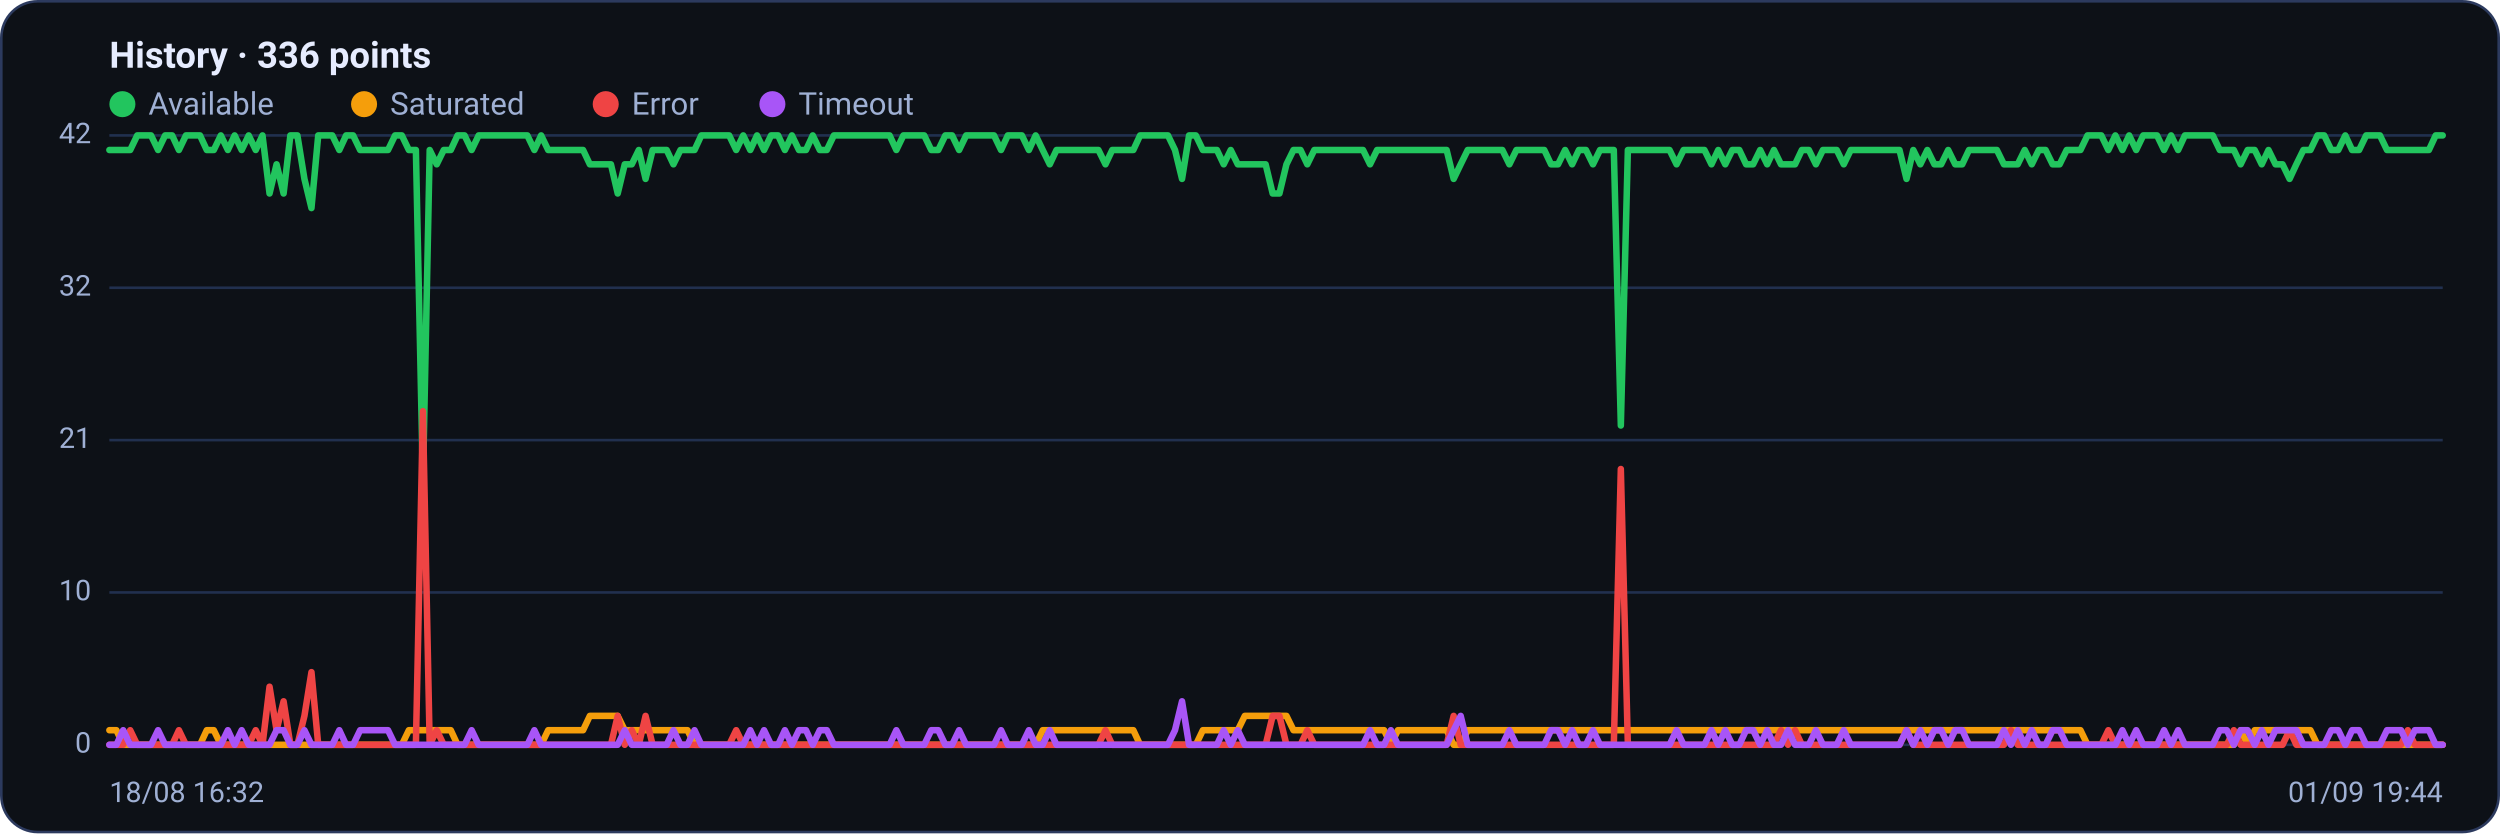
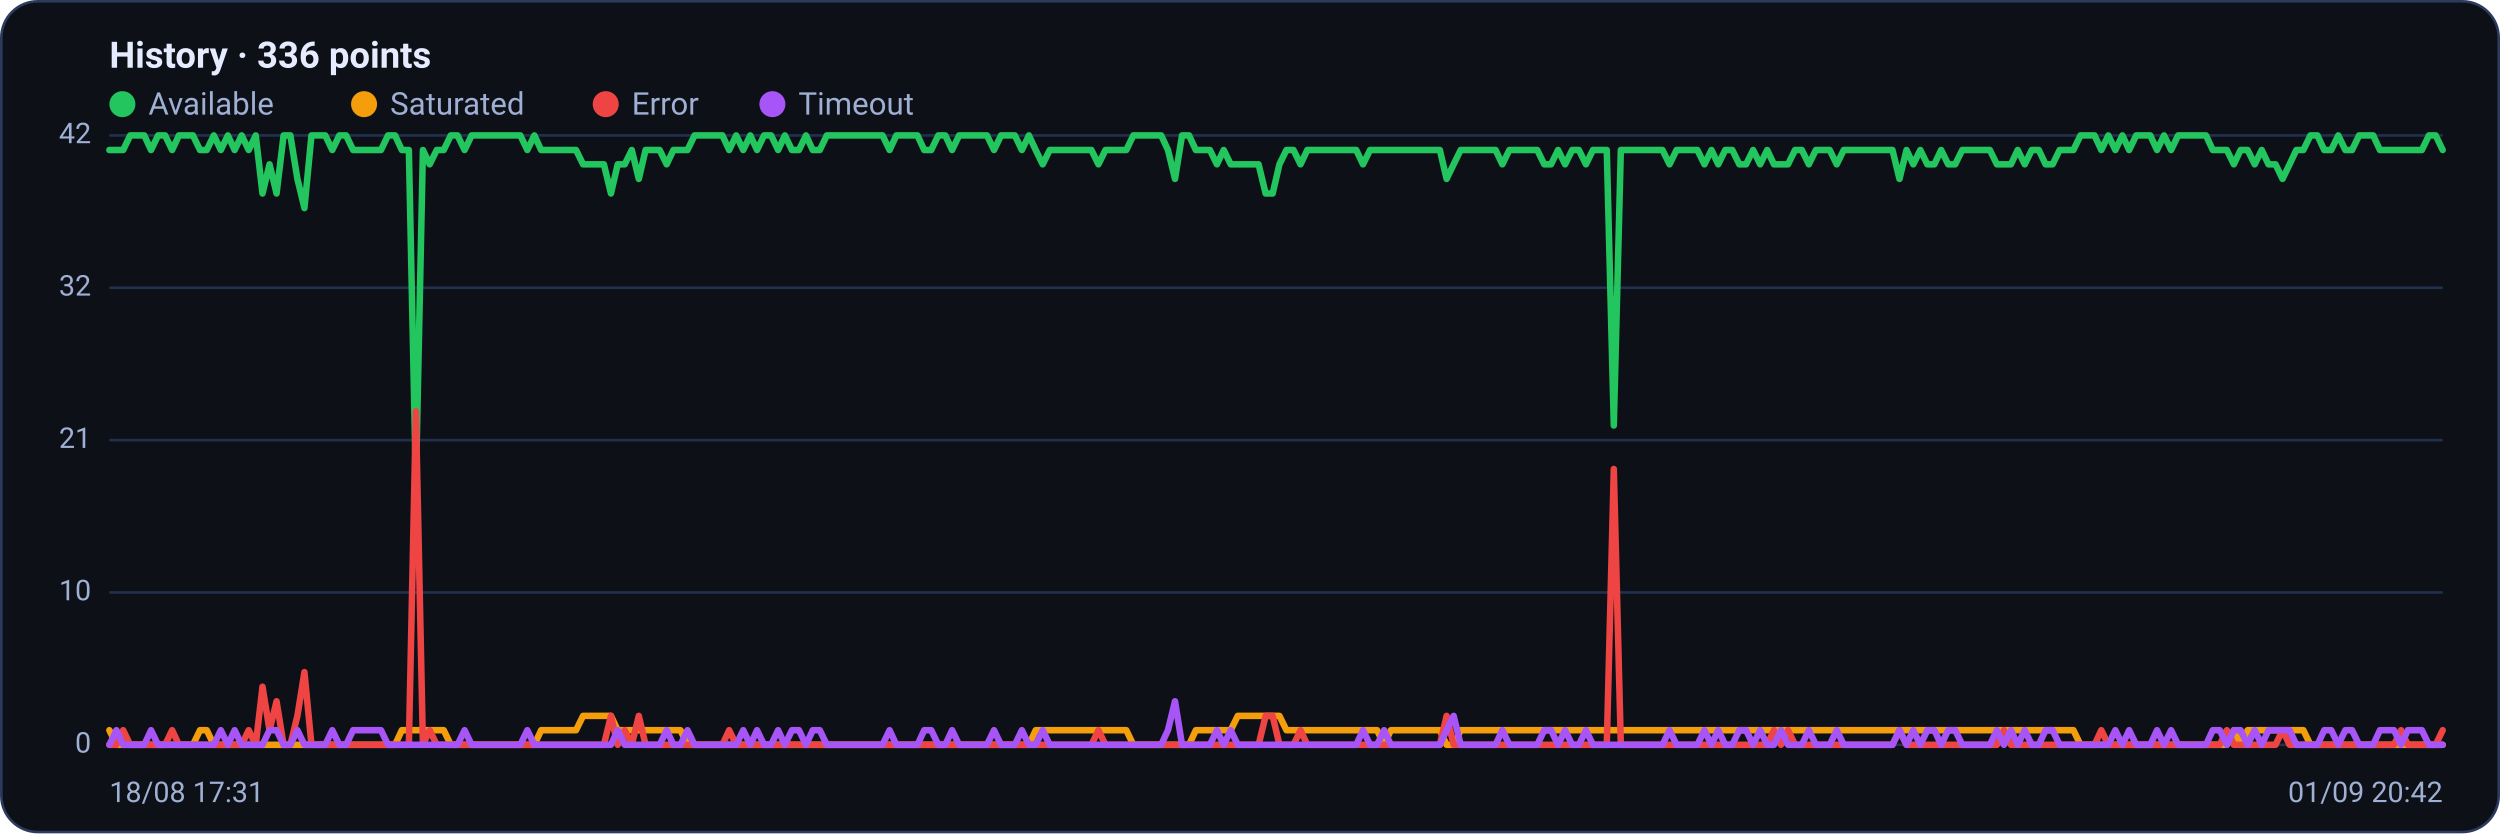
<svg xmlns="http://www.w3.org/2000/svg" viewBox="0 0 960 320" width="960" height="320" font-family="Segoe UI, system-ui, -apple-system, Roboto, Helvetica, Arial, sans-serif" role="img" aria-label="Availability history per region">
  <rect x="0.5" y="0.5" width="959" height="319" rx="14" fill="#0d1117" stroke="#2c3a5e" />
  <text x="42" y="26" font-size="14" font-weight="600" fill="#e6ecff">History · 336 points</text>
  <circle cx="47" cy="40" r="5" fill="#22c55e" />
  <text x="57" y="44" font-size="12" fill="#9fb0d4">Available</text>
  <circle cx="139.8" cy="40" r="5" fill="#f59e0b" />
  <text x="149.8" y="44" font-size="12" fill="#9fb0d4">Saturated</text>
  <circle cx="232.6" cy="40" r="5" fill="#ef4444" />
  <text x="242.6" y="44" font-size="12" fill="#9fb0d4">Error</text>
  <circle cx="296.6" cy="40" r="5" fill="#a855f7" />
  <text x="306.6" y="44" font-size="12" fill="#9fb0d4">Timeout</text>
  <line x1="42" y1="286.0" x2="938" y2="286.0" stroke="#21304f" stroke-width="1" />
  <text x="35" y="289.0" text-anchor="end" font-size="11" fill="#9fb0d4">0</text>
  <line x1="42" y1="227.5" x2="938" y2="227.5" stroke="#21304f" stroke-width="1" />
  <text x="35" y="230.5" text-anchor="end" font-size="11" fill="#9fb0d4">10</text>
  <line x1="42" y1="169.0" x2="938" y2="169.0" stroke="#21304f" stroke-width="1" />
  <text x="35" y="172.0" text-anchor="end" font-size="11" fill="#9fb0d4">21</text>
  <line x1="42" y1="110.5" x2="938" y2="110.5" stroke="#21304f" stroke-width="1" />
  <text x="35" y="113.5" text-anchor="end" font-size="11" fill="#9fb0d4">32</text>
  <line x1="42" y1="52.0" x2="938" y2="52.0" stroke="#21304f" stroke-width="1" />
  <text x="35" y="55.0" text-anchor="end" font-size="11" fill="#9fb0d4">42</text>
-   <polyline fill="none" stroke="#22c55e" stroke-width="2.5" stroke-linejoin="round" stroke-linecap="round" points="42.0,57.6 44.7,57.6 47.3,57.6 50.0,57.6 52.7,52.0 55.4,52.0 58.0,52.0 60.7,57.6 63.4,52.0 66.1,52.0 68.7,57.6 71.4,52.0 74.1,52.0 76.8,52.0 79.4,57.6 82.1,57.6 84.8,52.0 87.5,57.6 90.1,52.0 92.8,57.6 95.5,52.0 98.2,57.6 100.8,52.0 103.5,74.3 106.2,63.1 108.9,74.3 111.5,52.0 114.2,52.0 116.9,68.7 119.6,79.9 122.2,52.0 124.9,52.0 127.6,52.0 130.3,57.6 132.9,52.0 135.6,52.0 138.3,57.6 141.0,57.6 143.6,57.6 146.3,57.6 149.0,57.6 151.7,52.0 154.3,52.0 157.0,57.6 159.7,57.6 162.4,185.7 165.0,57.6 167.7,63.1 170.4,57.6 173.1,57.6 175.7,52.0 178.4,52.0 181.1,57.6 183.8,52.0 186.4,52.0 189.1,52.0 191.8,52.0 194.5,52.0 197.1,52.0 199.8,52.0 202.5,52.0 205.2,57.6 207.8,52.0 210.5,57.6 213.2,57.6 215.9,57.6 218.5,57.6 221.2,57.6 223.9,57.6 226.5,63.1 229.2,63.1 231.9,63.1 234.6,63.1 237.2,74.3 239.9,63.1 242.6,63.1 245.3,57.6 247.9,68.7 250.6,57.6 253.3,57.6 256.0,57.6 258.6,63.1 261.3,57.6 264.0,57.6 266.7,57.6 269.3,52.0 272.0,52.0 274.7,52.0 277.4,52.0 280.0,52.0 282.7,57.6 285.4,52.0 288.1,57.6 290.7,52.0 293.4,57.6 296.1,52.0 298.8,52.0 301.4,57.6 304.1,52.0 306.8,57.6 309.5,57.6 312.1,52.0 314.8,57.6 317.5,57.6 320.2,52.0 322.8,52.0 325.5,52.0 328.2,52.0 330.9,52.0 333.5,52.0 336.2,52.0 338.9,52.0 341.6,52.0 344.2,57.6 346.9,52.0 349.6,52.0 352.3,52.0 354.9,52.0 357.6,57.6 360.3,57.6 363.0,52.0 365.6,52.0 368.3,57.6 371.0,52.0 373.7,52.0 376.3,52.0 379.0,52.0 381.7,52.0 384.4,57.6 387.0,52.0 389.7,52.0 392.4,52.0 395.1,57.6 397.7,52.0 400.4,57.6 403.1,63.1 405.7,57.6 408.4,57.6 411.1,57.6 413.8,57.6 416.4,57.6 419.1,57.6 421.8,57.6 424.5,63.1 427.1,57.6 429.8,57.6 432.5,57.6 435.2,57.6 437.8,52.0 440.5,52.0 443.2,52.0 445.9,52.0 448.5,52.0 451.2,57.6 453.9,68.7 456.6,52.0 459.2,52.0 461.9,57.6 464.6,57.6 467.3,57.6 469.9,63.1 472.6,57.6 475.3,63.1 478.0,63.1 480.6,63.1 483.3,63.1 486.0,63.1 488.7,74.3 491.3,74.3 494.0,63.1 496.7,57.6 499.4,57.6 502.0,63.1 504.7,57.6 507.4,57.6 510.1,57.6 512.7,57.6 515.4,57.6 518.1,57.6 520.8,57.6 523.4,57.6 526.1,63.1 528.8,57.6 531.5,57.6 534.1,57.6 536.8,57.6 539.5,57.6 542.2,57.6 544.8,57.6 547.5,57.6 550.2,57.6 552.9,57.6 555.5,57.6 558.2,68.7 560.9,63.1 563.6,57.6 566.2,57.6 568.9,57.6 571.6,57.6 574.3,57.6 576.9,57.6 579.6,63.1 582.3,57.6 584.9,57.6 587.6,57.6 590.3,57.6 593.0,57.6 595.6,63.1 598.3,63.1 601.0,57.6 603.7,63.1 606.3,57.6 609.0,57.6 611.7,63.1 614.4,57.6 617.0,57.6 619.7,57.6 622.4,163.4 625.1,57.6 627.7,57.6 630.4,57.6 633.1,57.6 635.8,57.6 638.4,57.6 641.1,57.6 643.8,63.1 646.5,57.6 649.1,57.6 651.8,57.6 654.5,57.6 657.2,63.1 659.8,57.6 662.5,63.1 665.2,57.6 667.9,57.6 670.5,63.1 673.2,63.1 675.9,57.6 678.6,63.1 681.2,57.6 683.9,63.1 686.6,63.1 689.3,63.1 691.9,57.6 694.6,57.6 697.3,63.1 700.0,57.6 702.6,57.6 705.3,57.6 708.0,63.1 710.7,57.6 713.3,57.6 716.0,57.6 718.7,57.6 721.4,57.6 724.0,57.6 726.7,57.6 729.4,57.6 732.1,68.7 734.7,57.6 737.4,63.1 740.1,57.6 742.8,63.1 745.4,63.1 748.1,57.6 750.8,63.1 753.5,63.1 756.1,57.6 758.8,57.6 761.5,57.6 764.1,57.6 766.8,57.6 769.5,63.1 772.2,63.1 774.8,63.1 777.5,57.6 780.2,63.1 782.9,57.6 785.5,57.6 788.2,63.1 790.9,63.1 793.6,57.6 796.2,57.6 798.9,57.6 801.6,52.0 804.3,52.0 806.9,52.0 809.6,57.6 812.3,52.0 815.0,57.6 817.6,52.0 820.3,57.6 823.0,52.0 825.7,52.0 828.3,52.0 831.0,57.6 833.7,52.0 836.4,57.6 839.0,52.0 841.7,52.0 844.4,52.0 847.1,52.0 849.7,52.0 852.4,57.6 855.1,57.6 857.8,57.6 860.4,63.1 863.1,57.6 865.8,57.6 868.5,63.1 871.1,57.6 873.8,63.1 876.5,63.1 879.2,68.7 881.8,63.1 884.5,57.6 887.2,57.6 889.9,52.0 892.5,52.0 895.2,57.6 897.9,57.6 900.6,52.0 903.2,57.6 905.9,57.6 908.6,52.0 911.3,52.0 913.9,52.0 916.6,57.6 919.3,57.6 922.0,57.6 924.6,57.6 927.3,57.6 930.0,57.6 932.7,57.6 935.3,52.0 938.0,52.0" />
-   <polyline fill="none" stroke="#f59e0b" stroke-width="2.5" stroke-linejoin="round" stroke-linecap="round" points="42.0,280.4 44.7,280.4 47.3,286.0 50.0,286.0 52.7,286.0 55.4,286.0 58.0,286.0 60.7,286.0 63.4,286.0 66.1,286.0 68.7,286.0 71.4,286.0 74.1,286.0 76.8,286.0 79.4,280.4 82.1,280.4 84.8,286.0 87.5,286.0 90.1,286.0 92.8,286.0 95.5,286.0 98.2,286.0 100.8,286.0 103.5,286.0 106.2,286.0 108.9,286.0 111.5,286.0 114.2,286.0 116.9,286.0 119.6,286.0 122.2,286.0 124.9,286.0 127.6,286.0 130.3,286.0 132.9,286.0 135.6,286.0 138.3,286.0 141.0,286.0 143.6,286.0 146.3,286.0 149.0,286.0 151.7,286.0 154.3,286.0 157.0,280.4 159.7,280.4 162.4,280.4 165.0,280.4 167.7,280.4 170.4,280.4 173.1,280.4 175.7,286.0 178.4,286.0 181.1,286.0 183.8,286.0 186.4,286.0 189.1,286.0 191.8,286.0 194.5,286.0 197.1,286.0 199.8,286.0 202.5,286.0 205.2,286.0 207.8,286.0 210.5,280.4 213.2,280.4 215.9,280.4 218.5,280.4 221.2,280.4 223.9,280.4 226.5,274.9 229.2,274.9 231.9,274.9 234.6,274.9 237.2,274.9 239.9,280.4 242.6,280.4 245.3,280.4 247.9,280.4 250.6,280.4 253.3,280.4 256.0,280.4 258.6,280.4 261.3,280.4 264.0,280.4 266.7,286.0 269.3,286.0 272.0,286.0 274.7,286.0 277.4,286.0 280.0,286.0 282.7,286.0 285.4,286.0 288.1,286.0 290.7,286.0 293.4,286.0 296.1,286.0 298.8,286.0 301.4,286.0 304.1,286.0 306.8,286.0 309.5,286.0 312.1,286.0 314.8,286.0 317.5,286.0 320.2,286.0 322.8,286.0 325.5,286.0 328.2,286.0 330.9,286.0 333.5,286.0 336.2,286.0 338.9,286.0 341.6,286.0 344.2,286.0 346.9,286.0 349.6,286.0 352.3,286.0 354.9,286.0 357.6,286.0 360.3,286.0 363.0,286.0 365.6,286.0 368.3,286.0 371.0,286.0 373.7,286.0 376.3,286.0 379.0,286.0 381.7,286.0 384.4,286.0 387.0,286.0 389.7,286.0 392.4,286.0 395.1,286.0 397.7,286.0 400.4,280.4 403.1,280.4 405.7,280.4 408.4,280.4 411.1,280.4 413.8,280.4 416.4,280.4 419.1,280.4 421.8,280.4 424.5,280.4 427.1,280.4 429.8,280.4 432.5,280.4 435.2,280.4 437.8,286.0 440.5,286.0 443.2,286.0 445.9,286.0 448.5,286.0 451.2,286.0 453.9,286.0 456.6,286.0 459.2,286.0 461.9,280.4 464.6,280.4 467.3,280.4 469.9,280.4 472.6,280.4 475.3,280.4 478.0,274.9 480.6,274.9 483.3,274.9 486.0,274.9 488.7,274.9 491.3,274.9 494.0,274.9 496.7,280.4 499.4,280.4 502.0,280.4 504.7,280.4 507.4,280.4 510.1,280.4 512.7,280.4 515.4,280.4 518.1,280.4 520.8,280.4 523.4,280.4 526.1,280.4 528.8,280.4 531.5,280.4 534.1,286.0 536.8,280.4 539.5,280.4 542.2,280.4 544.8,280.4 547.5,280.4 550.2,280.4 552.9,280.4 555.5,280.4 558.2,286.0 560.9,286.0 563.6,280.4 566.2,280.4 568.9,280.4 571.6,280.4 574.3,280.4 576.9,280.4 579.6,280.4 582.3,280.4 584.9,280.4 587.6,280.4 590.3,280.4 593.0,280.4 595.6,280.4 598.3,280.4 601.0,280.4 603.7,280.4 606.3,280.4 609.0,280.4 611.7,280.4 614.4,280.4 617.0,280.4 619.7,280.4 622.4,280.4 625.1,280.4 627.7,280.4 630.4,280.4 633.1,280.4 635.8,280.4 638.4,280.4 641.1,280.4 643.8,280.4 646.5,280.4 649.1,280.4 651.8,280.4 654.5,280.4 657.2,280.4 659.8,280.4 662.5,280.4 665.2,280.4 667.9,280.4 670.5,280.4 673.2,280.4 675.9,280.4 678.6,280.4 681.2,280.4 683.9,280.4 686.6,280.4 689.3,280.4 691.9,280.4 694.6,280.4 697.3,280.4 700.0,280.4 702.6,280.4 705.3,280.4 708.0,280.4 710.7,280.4 713.3,280.4 716.0,280.4 718.7,280.4 721.4,280.4 724.0,280.4 726.7,280.4 729.4,280.4 732.1,280.4 734.7,280.4 737.4,280.4 740.1,280.4 742.8,280.4 745.4,280.4 748.1,280.4 750.8,280.4 753.5,280.4 756.1,280.4 758.8,280.4 761.5,280.4 764.1,280.4 766.8,280.4 769.5,280.4 772.2,280.4 774.8,280.4 777.5,280.4 780.2,280.4 782.9,280.4 785.5,280.4 788.2,280.4 790.9,280.4 793.6,280.4 796.2,280.4 798.9,280.4 801.6,286.0 804.3,286.0 806.9,286.0 809.6,286.0 812.3,286.0 815.0,286.0 817.6,286.0 820.3,286.0 823.0,286.0 825.7,286.0 828.3,286.0 831.0,286.0 833.7,286.0 836.4,286.0 839.0,286.0 841.7,286.0 844.4,286.0 847.1,286.0 849.7,286.0 852.4,286.0 855.1,286.0 857.8,286.0 860.4,280.4 863.1,286.0 865.8,280.4 868.5,280.4 871.1,280.4 873.8,280.4 876.5,280.4 879.2,280.4 881.8,280.4 884.5,280.4 887.2,280.4 889.9,286.0 892.5,286.0 895.2,286.0 897.9,286.0 900.6,286.0 903.2,286.0 905.9,286.0 908.6,286.0 911.3,286.0 913.9,286.0 916.6,286.0 919.3,286.0 922.0,286.0 924.6,286.0 927.3,286.0 930.0,286.0 932.7,286.0 935.3,286.0 938.0,286.0" />
-   <polyline fill="none" stroke="#ef4444" stroke-width="2.5" stroke-linejoin="round" stroke-linecap="round" points="42.0,286.0 44.7,286.0 47.3,286.0 50.0,280.4 52.7,286.0 55.4,286.0 58.0,286.0 60.7,286.0 63.4,286.0 66.1,286.0 68.7,280.4 71.4,286.0 74.1,286.0 76.8,286.0 79.4,286.0 82.1,286.0 84.8,286.0 87.5,286.0 90.1,286.0 92.8,286.0 95.5,286.0 98.2,280.4 100.8,286.0 103.5,263.7 106.2,280.4 108.9,269.3 111.5,286.0 114.2,286.0 116.9,274.9 119.6,258.1 122.2,286.0 124.9,286.0 127.6,286.0 130.3,286.0 132.9,286.0 135.6,286.0 138.3,286.0 141.0,286.0 143.6,286.0 146.3,286.0 149.0,286.0 151.7,286.0 154.3,286.0 157.0,286.0 159.7,286.0 162.4,157.9 165.0,286.0 167.7,280.4 170.4,286.0 173.1,286.0 175.7,286.0 178.4,286.0 181.1,286.0 183.8,286.0 186.4,286.0 189.1,286.0 191.8,286.0 194.5,286.0 197.1,286.0 199.8,286.0 202.5,286.0 205.2,286.0 207.8,286.0 210.5,286.0 213.2,286.0 215.9,286.0 218.5,286.0 221.2,286.0 223.9,286.0 226.5,286.0 229.2,286.0 231.9,286.0 234.6,286.0 237.2,274.9 239.9,286.0 242.6,280.4 245.3,286.0 247.9,274.9 250.6,286.0 253.3,286.0 256.0,286.0 258.6,286.0 261.3,286.0 264.0,286.0 266.7,286.0 269.3,286.0 272.0,286.0 274.7,286.0 277.4,286.0 280.0,286.0 282.7,280.4 285.4,286.0 288.1,286.0 290.7,286.0 293.4,286.0 296.1,286.0 298.8,286.0 301.4,286.0 304.1,286.0 306.8,286.0 309.5,286.0 312.1,286.0 314.8,286.0 317.5,286.0 320.2,286.0 322.8,286.0 325.5,286.0 328.2,286.0 330.9,286.0 333.5,286.0 336.2,286.0 338.9,286.0 341.6,286.0 344.2,286.0 346.9,286.0 349.6,286.0 352.3,286.0 354.9,286.0 357.6,286.0 360.3,286.0 363.0,286.0 365.6,286.0 368.3,286.0 371.0,286.0 373.7,286.0 376.3,286.0 379.0,286.0 381.7,286.0 384.4,286.0 387.0,286.0 389.7,286.0 392.4,286.0 395.1,286.0 397.7,286.0 400.4,286.0 403.1,286.0 405.7,286.0 408.4,286.0 411.1,286.0 413.8,286.0 416.4,286.0 419.1,286.0 421.8,286.0 424.5,280.4 427.1,286.0 429.8,286.0 432.5,286.0 435.2,286.0 437.8,286.0 440.5,286.0 443.2,286.0 445.9,286.0 448.5,286.0 451.2,286.0 453.9,286.0 456.6,286.0 459.2,286.0 461.9,286.0 464.6,286.0 467.3,286.0 469.9,286.0 472.6,286.0 475.3,286.0 478.0,286.0 480.6,286.0 483.3,286.0 486.0,286.0 488.7,274.9 491.3,274.9 494.0,286.0 496.7,286.0 499.4,286.0 502.0,280.4 504.7,286.0 507.4,286.0 510.1,286.0 512.7,286.0 515.4,286.0 518.1,286.0 520.8,286.0 523.4,286.0 526.1,286.0 528.8,286.0 531.5,286.0 534.1,286.0 536.8,286.0 539.5,286.0 542.2,286.0 544.8,286.0 547.5,286.0 550.2,286.0 552.9,286.0 555.5,286.0 558.2,274.9 560.9,286.0 563.6,286.0 566.2,286.0 568.9,286.0 571.6,286.0 574.3,286.0 576.9,286.0 579.6,286.0 582.3,286.0 584.9,286.0 587.6,286.0 590.3,286.0 593.0,286.0 595.6,286.0 598.3,286.0 601.0,286.0 603.7,286.0 606.3,286.0 609.0,286.0 611.7,286.0 614.4,286.0 617.0,286.0 619.7,286.0 622.4,180.1 625.1,286.0 627.7,286.0 630.4,286.0 633.1,286.0 635.8,286.0 638.4,286.0 641.1,286.0 643.8,286.0 646.5,286.0 649.1,286.0 651.8,286.0 654.5,286.0 657.2,286.0 659.8,286.0 662.5,286.0 665.2,286.0 667.9,286.0 670.5,286.0 673.2,286.0 675.9,286.0 678.6,286.0 681.2,286.0 683.9,280.4 686.6,286.0 689.3,280.4 691.9,286.0 694.6,286.0 697.3,286.0 700.0,286.0 702.6,286.0 705.3,286.0 708.0,286.0 710.7,286.0 713.3,286.0 716.0,286.0 718.7,286.0 721.4,286.0 724.0,286.0 726.7,286.0 729.4,286.0 732.1,280.4 734.7,286.0 737.4,286.0 740.1,286.0 742.8,286.0 745.4,286.0 748.1,286.0 750.8,286.0 753.5,286.0 756.1,286.0 758.8,286.0 761.5,286.0 764.1,286.0 766.8,286.0 769.5,286.0 772.2,280.4 774.8,286.0 777.5,286.0 780.2,286.0 782.9,286.0 785.5,286.0 788.2,286.0 790.9,286.0 793.6,286.0 796.2,286.0 798.9,286.0 801.6,286.0 804.3,286.0 806.9,286.0 809.6,280.4 812.3,286.0 815.0,286.0 817.6,286.0 820.3,286.0 823.0,286.0 825.7,286.0 828.3,286.0 831.0,286.0 833.7,286.0 836.4,286.0 839.0,286.0 841.7,286.0 844.4,286.0 847.1,286.0 849.7,286.0 852.4,286.0 855.1,286.0 857.8,280.4 860.4,286.0 863.1,286.0 865.8,286.0 868.5,286.0 871.1,286.0 873.8,286.0 876.5,286.0 879.2,280.4 881.8,286.0 884.5,286.0 887.2,286.0 889.9,286.0 892.5,286.0 895.2,286.0 897.9,286.0 900.6,286.0 903.2,286.0 905.9,286.0 908.6,286.0 911.3,286.0 913.9,286.0 916.6,286.0 919.3,286.0 922.0,286.0 924.6,280.4 927.3,286.0 930.0,286.0 932.7,286.0 935.3,286.0 938.0,286.0" />
-   <polyline fill="none" stroke="#a855f7" stroke-width="2.5" stroke-linejoin="round" stroke-linecap="round" points="42.0,286.0 44.7,286.0 47.3,280.4 50.0,286.0 52.7,286.0 55.4,286.0 58.0,286.0 60.7,280.4 63.4,286.0 66.1,286.0 68.7,286.0 71.4,286.0 74.1,286.0 76.8,286.0 79.4,286.0 82.1,286.0 84.8,286.0 87.5,280.4 90.1,286.0 92.8,280.4 95.5,286.0 98.2,286.0 100.8,286.0 103.5,286.0 106.2,280.4 108.9,280.4 111.5,286.0 114.2,286.0 116.9,280.4 119.6,286.0 122.2,286.0 124.9,286.0 127.6,286.0 130.3,280.4 132.9,286.0 135.6,286.0 138.3,280.4 141.0,280.4 143.6,280.4 146.3,280.4 149.0,280.4 151.7,286.0 154.3,286.0 157.0,286.0 159.7,286.0 162.4,286.0 165.0,286.0 167.7,286.0 170.4,286.0 173.1,286.0 175.7,286.0 178.4,286.0 181.1,280.4 183.8,286.0 186.4,286.0 189.1,286.0 191.8,286.0 194.5,286.0 197.1,286.0 199.8,286.0 202.5,286.0 205.2,280.4 207.8,286.0 210.5,286.0 213.2,286.0 215.9,286.0 218.5,286.0 221.2,286.0 223.9,286.0 226.5,286.0 229.2,286.0 231.9,286.0 234.6,286.0 237.2,286.0 239.9,280.4 242.6,286.0 245.3,286.0 247.9,286.0 250.6,286.0 253.3,286.0 256.0,286.0 258.6,280.4 261.3,286.0 264.0,286.0 266.7,280.4 269.3,286.0 272.0,286.0 274.7,286.0 277.4,286.0 280.0,286.0 282.7,286.0 285.4,286.0 288.1,280.4 290.7,286.0 293.4,280.4 296.1,286.0 298.8,286.0 301.4,280.4 304.1,286.0 306.8,280.4 309.5,280.4 312.1,286.0 314.8,280.4 317.5,280.4 320.2,286.0 322.8,286.0 325.5,286.0 328.2,286.0 330.9,286.0 333.5,286.0 336.2,286.0 338.9,286.0 341.6,286.0 344.2,280.4 346.9,286.0 349.6,286.0 352.3,286.0 354.9,286.0 357.6,280.4 360.3,280.4 363.0,286.0 365.6,286.0 368.3,280.4 371.0,286.0 373.7,286.0 376.3,286.0 379.0,286.0 381.7,286.0 384.4,280.4 387.0,286.0 389.7,286.0 392.4,286.0 395.1,280.4 397.7,286.0 400.4,286.0 403.1,280.4 405.7,286.0 408.4,286.0 411.1,286.0 413.8,286.0 416.4,286.0 419.1,286.0 421.8,286.0 424.5,286.0 427.1,286.0 429.8,286.0 432.5,286.0 435.2,286.0 437.8,286.0 440.5,286.0 443.2,286.0 445.9,286.0 448.5,286.0 451.2,280.4 453.9,269.3 456.6,286.0 459.2,286.0 461.9,286.0 464.6,286.0 467.3,286.0 469.9,280.4 472.6,286.0 475.3,280.4 478.0,286.0 480.6,286.0 483.3,286.0 486.0,286.0 488.7,286.0 491.3,286.0 494.0,286.0 496.7,286.0 499.4,286.0 502.0,286.0 504.7,286.0 507.4,286.0 510.1,286.0 512.7,286.0 515.4,286.0 518.1,286.0 520.8,286.0 523.4,286.0 526.1,280.4 528.8,286.0 531.5,286.0 534.1,280.4 536.8,286.0 539.5,286.0 542.2,286.0 544.8,286.0 547.5,286.0 550.2,286.0 552.9,286.0 555.5,286.0 558.2,280.4 560.9,274.9 563.6,286.0 566.2,286.0 568.9,286.0 571.6,286.0 574.3,286.0 576.9,286.0 579.6,280.4 582.3,286.0 584.9,286.0 587.6,286.0 590.3,286.0 593.0,286.0 595.6,280.4 598.3,280.4 601.0,286.0 603.7,280.4 606.3,286.0 609.0,286.0 611.7,280.4 614.4,286.0 617.0,286.0 619.7,286.0 622.4,286.0 625.1,286.0 627.7,286.0 630.4,286.0 633.1,286.0 635.8,286.0 638.4,286.0 641.1,286.0 643.8,280.4 646.5,286.0 649.1,286.0 651.8,286.0 654.5,286.0 657.2,280.4 659.8,286.0 662.5,280.4 665.2,286.0 667.9,286.0 670.5,280.4 673.2,280.4 675.9,286.0 678.6,280.4 681.2,286.0 683.9,286.0 686.6,280.4 689.3,286.0 691.9,286.0 694.6,286.0 697.3,280.4 700.0,286.0 702.6,286.0 705.3,286.0 708.0,280.4 710.7,286.0 713.3,286.0 716.0,286.0 718.7,286.0 721.4,286.0 724.0,286.0 726.7,286.0 729.4,286.0 732.1,280.4 734.7,286.0 737.4,280.4 740.1,286.0 742.8,280.4 745.4,280.4 748.1,286.0 750.8,280.4 753.5,280.4 756.1,286.0 758.8,286.0 761.5,286.0 764.1,286.0 766.8,286.0 769.5,280.4 772.2,286.0 774.8,280.4 777.5,286.0 780.2,280.4 782.9,286.0 785.5,286.0 788.2,280.4 790.9,280.4 793.6,286.0 796.2,286.0 798.9,286.0 801.6,286.0 804.3,286.0 806.9,286.0 809.6,286.0 812.3,286.0 815.0,280.4 817.6,286.0 820.3,280.4 823.0,286.0 825.7,286.0 828.3,286.0 831.0,280.4 833.7,286.0 836.4,280.4 839.0,286.0 841.7,286.0 844.4,286.0 847.1,286.0 849.7,286.0 852.4,280.4 855.1,280.4 857.8,286.0 860.4,280.4 863.1,280.4 865.8,286.0 868.5,280.4 871.1,286.0 873.8,280.4 876.5,280.4 879.2,280.4 881.8,280.4 884.5,286.0 887.2,286.0 889.9,286.0 892.5,286.0 895.2,280.4 897.9,280.4 900.6,286.0 903.2,280.4 905.9,280.4 908.6,286.0 911.3,286.0 913.9,286.0 916.6,280.4 919.3,280.4 922.0,280.4 924.6,286.0 927.3,280.4 930.0,280.4 932.7,280.4 935.3,286.0 938.0,286.0" />
-   <text x="42" y="308" font-size="11" fill="#9fb0d4">18/08 16:32</text>
-   <text x="938" y="308" text-anchor="end" font-size="11" fill="#9fb0d4">01/09 19:44</text>
+   <polyline fill="none" stroke="#22c55e" stroke-width="2.5" stroke-linejoin="round" stroke-linecap="round" points="42.0,57.6 44.7,57.6 47.3,57.6 50.0,52.0 52.7,52.0 55.4,52.0 58.0,57.6 60.7,52.0 63.4,52.0 66.1,57.6 68.7,52.0 71.4,52.0 74.1,52.0 76.8,57.6 79.4,57.6 82.1,52.0 84.8,57.6 87.5,52.0 90.1,57.6 92.8,52.0 95.5,57.6 98.2,52.0 100.8,74.3 103.5,63.1 106.2,74.3 108.9,52.0 111.5,52.0 114.2,68.7 116.9,79.9 119.6,52.0 122.2,52.0 124.9,52.0 127.6,57.6 130.3,52.0 132.9,52.0 135.6,57.6 138.3,57.6 141.0,57.6 143.6,57.6 146.3,57.6 149.0,52.0 151.7,52.0 154.3,57.6 157.0,57.6 159.7,185.7 162.4,57.6 165.0,63.1 167.7,57.6 170.4,57.6 173.1,52.0 175.7,52.0 178.4,57.6 181.1,52.0 183.8,52.0 186.4,52.0 189.1,52.0 191.8,52.0 194.5,52.0 197.1,52.0 199.8,52.0 202.5,57.6 205.2,52.0 207.8,57.6 210.5,57.6 213.2,57.6 215.9,57.6 218.5,57.6 221.2,57.6 223.9,63.1 226.5,63.1 229.2,63.1 231.9,63.1 234.6,74.3 237.2,63.1 239.9,63.1 242.6,57.6 245.3,68.7 247.9,57.6 250.6,57.6 253.3,57.6 256.0,63.1 258.6,57.6 261.3,57.6 264.0,57.6 266.7,52.0 269.3,52.0 272.0,52.0 274.7,52.0 277.4,52.0 280.0,57.6 282.7,52.0 285.4,57.6 288.1,52.0 290.7,57.6 293.4,52.0 296.1,52.0 298.8,57.6 301.4,52.0 304.1,57.6 306.8,57.6 309.5,52.0 312.1,57.6 314.8,57.6 317.5,52.0 320.2,52.0 322.8,52.0 325.5,52.0 328.2,52.0 330.9,52.0 333.5,52.0 336.2,52.0 338.9,52.0 341.6,57.6 344.2,52.0 346.9,52.0 349.6,52.0 352.3,52.0 354.9,57.6 357.6,57.6 360.3,52.0 363.0,52.0 365.6,57.6 368.3,52.0 371.0,52.0 373.7,52.0 376.3,52.0 379.0,52.0 381.7,57.6 384.4,52.0 387.0,52.0 389.7,52.0 392.4,57.6 395.1,52.0 397.7,57.6 400.4,63.1 403.1,57.6 405.7,57.6 408.4,57.6 411.1,57.6 413.8,57.6 416.4,57.6 419.1,57.6 421.8,63.1 424.5,57.6 427.1,57.6 429.8,57.6 432.5,57.6 435.2,52.0 437.8,52.0 440.5,52.0 443.2,52.0 445.9,52.0 448.5,57.6 451.2,68.7 453.9,52.0 456.6,52.0 459.2,57.6 461.9,57.6 464.6,57.6 467.3,63.1 469.9,57.6 472.6,63.1 475.3,63.1 478.0,63.1 480.6,63.1 483.3,63.1 486.0,74.3 488.7,74.3 491.3,63.1 494.0,57.6 496.7,57.6 499.4,63.1 502.0,57.6 504.7,57.6 507.4,57.6 510.1,57.6 512.7,57.6 515.4,57.6 518.1,57.6 520.8,57.6 523.4,63.1 526.1,57.6 528.8,57.6 531.5,57.6 534.1,57.6 536.8,57.6 539.5,57.6 542.2,57.6 544.8,57.6 547.5,57.6 550.2,57.6 552.9,57.6 555.5,68.7 558.2,63.1 560.9,57.6 563.6,57.6 566.2,57.6 568.9,57.6 571.6,57.6 574.3,57.6 576.9,63.1 579.6,57.6 582.3,57.6 584.9,57.6 587.6,57.6 590.3,57.6 593.0,63.1 595.6,63.1 598.3,57.6 601.0,63.1 603.7,57.6 606.3,57.6 609.0,63.1 611.7,57.6 614.4,57.6 617.0,57.6 619.7,163.4 622.4,57.6 625.1,57.6 627.7,57.6 630.4,57.6 633.1,57.6 635.8,57.6 638.4,57.6 641.1,63.1 643.8,57.6 646.5,57.6 649.1,57.6 651.8,57.6 654.5,63.1 657.2,57.6 659.8,63.1 662.5,57.6 665.2,57.6 667.9,63.1 670.5,63.1 673.2,57.6 675.9,63.1 678.6,57.6 681.2,63.1 683.9,63.1 686.6,63.1 689.3,57.6 691.9,57.6 694.6,63.1 697.3,57.6 700.0,57.6 702.6,57.6 705.3,63.1 708.0,57.6 710.7,57.6 713.3,57.6 716.0,57.6 718.7,57.6 721.4,57.6 724.0,57.6 726.7,57.6 729.4,68.7 732.1,57.6 734.7,63.1 737.4,57.6 740.1,63.1 742.8,63.1 745.4,57.6 748.1,63.1 750.8,63.1 753.5,57.6 756.1,57.6 758.8,57.6 761.5,57.6 764.1,57.6 766.8,63.1 769.5,63.1 772.2,63.1 774.8,57.6 777.5,63.1 780.2,57.6 782.9,57.6 785.5,63.1 788.2,63.1 790.9,57.6 793.6,57.6 796.2,57.6 798.9,52.0 801.6,52.0 804.3,52.0 806.9,57.6 809.6,52.0 812.3,57.6 815.0,52.0 817.6,57.6 820.3,52.0 823.0,52.0 825.7,52.0 828.3,57.6 831.0,52.0 833.7,57.6 836.4,52.0 839.0,52.0 841.7,52.0 844.4,52.0 847.1,52.0 849.7,57.6 852.4,57.6 855.1,57.6 857.8,63.1 860.4,57.6 863.1,57.6 865.8,63.1 868.5,57.6 871.1,63.1 873.8,63.1 876.5,68.7 879.2,63.1 881.8,57.6 884.5,57.6 887.2,52.0 889.9,52.0 892.5,57.6 895.2,57.6 897.9,52.0 900.6,57.6 903.2,57.6 905.9,52.0 908.6,52.0 911.3,52.0 913.9,57.6 916.6,57.6 919.3,57.6 922.0,57.6 924.6,57.6 927.3,57.6 930.0,57.6 932.7,52.0 935.3,52.0 938.0,57.6" />
+   <polyline fill="none" stroke="#f59e0b" stroke-width="2.5" stroke-linejoin="round" stroke-linecap="round" points="42.0,280.4 44.7,286.0 47.3,286.0 50.0,286.0 52.7,286.0 55.4,286.0 58.0,286.0 60.7,286.0 63.4,286.0 66.1,286.0 68.7,286.0 71.4,286.0 74.1,286.0 76.8,280.4 79.4,280.4 82.1,286.0 84.8,286.0 87.5,286.0 90.1,286.0 92.8,286.0 95.5,286.0 98.2,286.0 100.8,286.0 103.5,286.0 106.2,286.0 108.9,286.0 111.5,286.0 114.2,286.0 116.9,286.0 119.6,286.0 122.2,286.0 124.9,286.0 127.6,286.0 130.3,286.0 132.9,286.0 135.6,286.0 138.3,286.0 141.0,286.0 143.6,286.0 146.3,286.0 149.0,286.0 151.7,286.0 154.3,280.4 157.0,280.4 159.7,280.4 162.4,280.4 165.0,280.4 167.7,280.4 170.4,280.4 173.1,286.0 175.7,286.0 178.4,286.0 181.1,286.0 183.8,286.0 186.4,286.0 189.1,286.0 191.8,286.0 194.5,286.0 197.1,286.0 199.8,286.0 202.5,286.0 205.2,286.0 207.8,280.4 210.5,280.4 213.2,280.4 215.9,280.4 218.5,280.4 221.2,280.4 223.9,274.9 226.5,274.9 229.2,274.9 231.9,274.9 234.6,274.9 237.2,280.4 239.9,280.4 242.6,280.4 245.3,280.4 247.9,280.4 250.6,280.4 253.3,280.4 256.0,280.4 258.6,280.4 261.3,280.4 264.0,286.0 266.7,286.0 269.3,286.0 272.0,286.0 274.7,286.0 277.4,286.0 280.0,286.0 282.7,286.0 285.4,286.0 288.1,286.0 290.7,286.0 293.4,286.0 296.1,286.0 298.8,286.0 301.4,286.0 304.1,286.0 306.8,286.0 309.5,286.0 312.1,286.0 314.8,286.0 317.5,286.0 320.2,286.0 322.8,286.0 325.5,286.0 328.2,286.0 330.9,286.0 333.5,286.0 336.2,286.0 338.9,286.0 341.6,286.0 344.2,286.0 346.9,286.0 349.6,286.0 352.3,286.0 354.9,286.0 357.6,286.0 360.3,286.0 363.0,286.0 365.6,286.0 368.3,286.0 371.0,286.0 373.7,286.0 376.3,286.0 379.0,286.0 381.7,286.0 384.4,286.0 387.0,286.0 389.7,286.0 392.4,286.0 395.1,286.0 397.7,280.4 400.4,280.4 403.1,280.4 405.7,280.4 408.4,280.4 411.1,280.4 413.8,280.4 416.4,280.4 419.1,280.4 421.8,280.4 424.5,280.4 427.1,280.4 429.8,280.4 432.5,280.4 435.2,286.0 437.8,286.0 440.5,286.0 443.2,286.0 445.9,286.0 448.5,286.0 451.2,286.0 453.9,286.0 456.6,286.0 459.2,280.4 461.9,280.4 464.6,280.4 467.3,280.4 469.9,280.4 472.6,280.4 475.3,274.9 478.0,274.9 480.6,274.9 483.3,274.9 486.0,274.9 488.7,274.9 491.3,274.9 494.0,280.4 496.7,280.4 499.4,280.4 502.0,280.4 504.7,280.4 507.4,280.4 510.1,280.4 512.7,280.4 515.4,280.4 518.1,280.4 520.8,280.4 523.4,280.4 526.1,280.4 528.8,280.4 531.5,286.0 534.1,280.4 536.8,280.4 539.5,280.4 542.2,280.4 544.8,280.4 547.5,280.4 550.2,280.4 552.9,280.4 555.5,286.0 558.2,286.0 560.9,280.4 563.6,280.4 566.2,280.4 568.9,280.4 571.6,280.4 574.3,280.4 576.9,280.4 579.6,280.4 582.3,280.4 584.9,280.4 587.6,280.4 590.3,280.4 593.0,280.4 595.6,280.4 598.3,280.4 601.0,280.4 603.7,280.4 606.3,280.4 609.0,280.4 611.7,280.4 614.4,280.4 617.0,280.4 619.7,280.4 622.4,280.4 625.1,280.4 627.7,280.4 630.4,280.4 633.1,280.4 635.8,280.4 638.4,280.4 641.1,280.4 643.8,280.4 646.5,280.4 649.1,280.4 651.8,280.4 654.5,280.4 657.2,280.4 659.8,280.4 662.5,280.4 665.2,280.4 667.9,280.4 670.5,280.4 673.2,280.4 675.9,280.4 678.6,280.4 681.2,280.4 683.9,280.4 686.6,280.4 689.3,280.4 691.9,280.4 694.6,280.4 697.3,280.4 700.0,280.4 702.6,280.4 705.3,280.4 708.0,280.4 710.7,280.4 713.3,280.4 716.0,280.4 718.7,280.4 721.4,280.4 724.0,280.4 726.7,280.4 729.4,280.4 732.1,280.4 734.7,280.4 737.4,280.4 740.1,280.4 742.8,280.4 745.4,280.4 748.1,280.4 750.8,280.4 753.5,280.4 756.1,280.4 758.8,280.4 761.5,280.4 764.1,280.4 766.8,280.4 769.5,280.4 772.2,280.4 774.8,280.4 777.5,280.4 780.2,280.4 782.9,280.4 785.5,280.4 788.2,280.4 790.9,280.4 793.6,280.4 796.2,280.4 798.9,286.0 801.6,286.0 804.3,286.0 806.9,286.0 809.6,286.0 812.3,286.0 815.0,286.0 817.6,286.0 820.3,286.0 823.0,286.0 825.7,286.0 828.3,286.0 831.0,286.0 833.7,286.0 836.4,286.0 839.0,286.0 841.7,286.0 844.4,286.0 847.1,286.0 849.7,286.0 852.4,286.0 855.1,286.0 857.8,280.4 860.4,286.0 863.1,280.4 865.8,280.4 868.5,280.4 871.1,280.4 873.8,280.4 876.5,280.4 879.2,280.4 881.8,280.4 884.5,280.4 887.2,286.0 889.9,286.0 892.5,286.0 895.2,286.0 897.9,286.0 900.6,286.0 903.2,286.0 905.9,286.0 908.6,286.0 911.3,286.0 913.9,286.0 916.6,286.0 919.3,286.0 922.0,286.0 924.6,286.0 927.3,286.0 930.0,286.0 932.7,286.0 935.3,286.0 938.0,286.0" />
+   <polyline fill="none" stroke="#ef4444" stroke-width="2.5" stroke-linejoin="round" stroke-linecap="round" points="42.0,286.0 44.7,286.0 47.3,280.4 50.0,286.0 52.7,286.0 55.4,286.0 58.0,286.0 60.7,286.0 63.4,286.0 66.1,280.4 68.7,286.0 71.4,286.0 74.1,286.0 76.8,286.0 79.4,286.0 82.1,286.0 84.8,286.0 87.5,286.0 90.1,286.0 92.8,286.0 95.5,280.4 98.2,286.0 100.8,263.7 103.5,280.4 106.2,269.3 108.9,286.0 111.5,286.0 114.2,274.9 116.9,258.1 119.6,286.0 122.2,286.0 124.9,286.0 127.6,286.0 130.3,286.0 132.9,286.0 135.6,286.0 138.3,286.0 141.0,286.0 143.6,286.0 146.3,286.0 149.0,286.0 151.7,286.0 154.3,286.0 157.0,286.0 159.7,157.9 162.4,286.0 165.0,280.4 167.7,286.0 170.4,286.0 173.1,286.0 175.7,286.0 178.4,286.0 181.1,286.0 183.8,286.0 186.4,286.0 189.1,286.0 191.8,286.0 194.5,286.0 197.1,286.0 199.8,286.0 202.5,286.0 205.2,286.0 207.8,286.0 210.5,286.0 213.2,286.0 215.9,286.0 218.5,286.0 221.2,286.0 223.9,286.0 226.5,286.0 229.2,286.0 231.9,286.0 234.6,274.9 237.2,286.0 239.9,280.4 242.6,286.0 245.3,274.9 247.9,286.0 250.6,286.0 253.3,286.0 256.0,286.0 258.6,286.0 261.3,286.0 264.0,286.0 266.7,286.0 269.3,286.0 272.0,286.0 274.7,286.0 277.4,286.0 280.0,280.4 282.7,286.0 285.4,286.0 288.1,286.0 290.7,286.0 293.4,286.0 296.1,286.0 298.8,286.0 301.4,286.0 304.1,286.0 306.8,286.0 309.5,286.0 312.1,286.0 314.8,286.0 317.5,286.0 320.2,286.0 322.8,286.0 325.5,286.0 328.2,286.0 330.9,286.0 333.5,286.0 336.2,286.0 338.9,286.0 341.6,286.0 344.2,286.0 346.9,286.0 349.6,286.0 352.3,286.0 354.9,286.0 357.6,286.0 360.3,286.0 363.0,286.0 365.6,286.0 368.3,286.0 371.0,286.0 373.7,286.0 376.3,286.0 379.0,286.0 381.7,286.0 384.4,286.0 387.0,286.0 389.7,286.0 392.4,286.0 395.1,286.0 397.7,286.0 400.4,286.0 403.1,286.0 405.7,286.0 408.4,286.0 411.1,286.0 413.8,286.0 416.4,286.0 419.1,286.0 421.8,280.4 424.5,286.0 427.1,286.0 429.8,286.0 432.5,286.0 435.2,286.0 437.8,286.0 440.5,286.0 443.2,286.0 445.9,286.0 448.5,286.0 451.2,286.0 453.9,286.0 456.6,286.0 459.2,286.0 461.9,286.0 464.6,286.0 467.3,286.0 469.9,286.0 472.6,286.0 475.3,286.0 478.0,286.0 480.6,286.0 483.3,286.0 486.0,274.9 488.7,274.9 491.3,286.0 494.0,286.0 496.7,286.0 499.4,280.4 502.0,286.0 504.7,286.0 507.4,286.0 510.1,286.0 512.7,286.0 515.4,286.0 518.1,286.0 520.8,286.0 523.4,286.0 526.1,286.0 528.8,286.0 531.5,286.0 534.1,286.0 536.8,286.0 539.5,286.0 542.2,286.0 544.8,286.0 547.5,286.0 550.2,286.0 552.9,286.0 555.5,274.9 558.2,286.0 560.9,286.0 563.6,286.0 566.2,286.0 568.9,286.0 571.6,286.0 574.3,286.0 576.9,286.0 579.6,286.0 582.3,286.0 584.9,286.0 587.6,286.0 590.3,286.0 593.0,286.0 595.6,286.0 598.3,286.0 601.0,286.0 603.7,286.0 606.3,286.0 609.0,286.0 611.7,286.0 614.4,286.0 617.0,286.0 619.7,180.1 622.4,286.0 625.1,286.0 627.7,286.0 630.4,286.0 633.1,286.0 635.8,286.0 638.4,286.0 641.1,286.0 643.8,286.0 646.5,286.0 649.1,286.0 651.8,286.0 654.5,286.0 657.2,286.0 659.8,286.0 662.5,286.0 665.2,286.0 667.9,286.0 670.5,286.0 673.2,286.0 675.9,286.0 678.6,286.0 681.2,280.4 683.9,286.0 686.6,280.4 689.3,286.0 691.9,286.0 694.6,286.0 697.3,286.0 700.0,286.0 702.6,286.0 705.3,286.0 708.0,286.0 710.7,286.0 713.3,286.0 716.0,286.0 718.7,286.0 721.4,286.0 724.0,286.0 726.7,286.0 729.4,280.4 732.1,286.0 734.7,286.0 737.4,286.0 740.1,286.0 742.8,286.0 745.4,286.0 748.1,286.0 750.8,286.0 753.5,286.0 756.1,286.0 758.8,286.0 761.5,286.0 764.1,286.0 766.8,286.0 769.5,280.4 772.2,286.0 774.8,286.0 777.5,286.0 780.2,286.0 782.9,286.0 785.5,286.0 788.2,286.0 790.9,286.0 793.6,286.0 796.2,286.0 798.9,286.0 801.6,286.0 804.3,286.0 806.9,280.4 809.6,286.0 812.3,286.0 815.0,286.0 817.6,286.0 820.3,286.0 823.0,286.0 825.7,286.0 828.3,286.0 831.0,286.0 833.7,286.0 836.4,286.0 839.0,286.0 841.7,286.0 844.4,286.0 847.1,286.0 849.7,286.0 852.4,286.0 855.1,280.4 857.8,286.0 860.4,286.0 863.1,286.0 865.8,286.0 868.5,286.0 871.1,286.0 873.8,286.0 876.5,280.4 879.2,286.0 881.8,286.0 884.5,286.0 887.2,286.0 889.9,286.0 892.5,286.0 895.2,286.0 897.9,286.0 900.6,286.0 903.2,286.0 905.9,286.0 908.6,286.0 911.3,286.0 913.9,286.0 916.6,286.0 919.3,286.0 922.0,280.4 924.6,286.0 927.3,286.0 930.0,286.0 932.7,286.0 935.3,286.0 938.0,280.4" />
+   <polyline fill="none" stroke="#a855f7" stroke-width="2.5" stroke-linejoin="round" stroke-linecap="round" points="42.0,286.0 44.7,280.4 47.3,286.0 50.0,286.0 52.7,286.0 55.4,286.0 58.0,280.4 60.7,286.0 63.4,286.0 66.1,286.0 68.7,286.0 71.4,286.0 74.1,286.0 76.8,286.0 79.4,286.0 82.1,286.0 84.8,280.4 87.5,286.0 90.1,280.4 92.8,286.0 95.5,286.0 98.2,286.0 100.8,286.0 103.5,280.4 106.2,280.4 108.9,286.0 111.5,286.0 114.2,280.4 116.9,286.0 119.6,286.0 122.2,286.0 124.9,286.0 127.6,280.4 130.3,286.0 132.9,286.0 135.6,280.4 138.3,280.4 141.0,280.4 143.6,280.4 146.3,280.4 149.0,286.0 151.7,286.0 154.3,286.0 157.0,286.0 159.7,286.0 162.4,286.0 165.0,286.0 167.7,286.0 170.4,286.0 173.1,286.0 175.7,286.0 178.4,280.4 181.1,286.0 183.8,286.0 186.4,286.0 189.1,286.0 191.8,286.0 194.5,286.0 197.1,286.0 199.8,286.0 202.5,280.4 205.2,286.0 207.8,286.0 210.5,286.0 213.2,286.0 215.9,286.0 218.5,286.0 221.2,286.0 223.9,286.0 226.5,286.0 229.2,286.0 231.9,286.0 234.6,286.0 237.2,280.4 239.9,286.0 242.6,286.0 245.3,286.0 247.9,286.0 250.6,286.0 253.3,286.0 256.0,280.4 258.6,286.0 261.3,286.0 264.0,280.4 266.7,286.0 269.3,286.0 272.0,286.0 274.7,286.0 277.4,286.0 280.0,286.0 282.7,286.0 285.4,280.4 288.1,286.0 290.7,280.4 293.4,286.0 296.1,286.0 298.8,280.4 301.4,286.0 304.1,280.4 306.8,280.4 309.5,286.0 312.1,280.4 314.8,280.4 317.5,286.0 320.2,286.0 322.8,286.0 325.5,286.0 328.2,286.0 330.9,286.0 333.5,286.0 336.2,286.0 338.9,286.0 341.6,280.4 344.2,286.0 346.9,286.0 349.6,286.0 352.3,286.0 354.9,280.4 357.6,280.4 360.3,286.0 363.0,286.0 365.6,280.4 368.3,286.0 371.0,286.0 373.7,286.0 376.3,286.0 379.0,286.0 381.7,280.4 384.4,286.0 387.0,286.0 389.7,286.0 392.4,280.4 395.1,286.0 397.7,286.0 400.4,280.4 403.1,286.0 405.7,286.0 408.4,286.0 411.1,286.0 413.8,286.0 416.4,286.0 419.1,286.0 421.8,286.0 424.5,286.0 427.1,286.0 429.8,286.0 432.5,286.0 435.2,286.0 437.8,286.0 440.5,286.0 443.2,286.0 445.9,286.0 448.5,280.4 451.2,269.3 453.9,286.0 456.6,286.0 459.2,286.0 461.9,286.0 464.6,286.0 467.3,280.4 469.9,286.0 472.6,280.4 475.3,286.0 478.0,286.0 480.6,286.0 483.3,286.0 486.0,286.0 488.7,286.0 491.3,286.0 494.0,286.0 496.7,286.0 499.4,286.0 502.0,286.0 504.7,286.0 507.4,286.0 510.1,286.0 512.7,286.0 515.4,286.0 518.1,286.0 520.8,286.0 523.4,280.4 526.1,286.0 528.8,286.0 531.5,280.4 534.1,286.0 536.8,286.0 539.5,286.0 542.2,286.0 544.8,286.0 547.5,286.0 550.2,286.0 552.9,286.0 555.5,280.4 558.2,274.9 560.9,286.0 563.6,286.0 566.2,286.0 568.9,286.0 571.6,286.0 574.3,286.0 576.9,280.4 579.6,286.0 582.3,286.0 584.9,286.0 587.6,286.0 590.3,286.0 593.0,280.4 595.6,280.4 598.3,286.0 601.0,280.4 603.7,286.0 606.3,286.0 609.0,280.4 611.7,286.0 614.4,286.0 617.0,286.0 619.7,286.0 622.4,286.0 625.1,286.0 627.7,286.0 630.4,286.0 633.1,286.0 635.8,286.0 638.4,286.0 641.1,280.4 643.8,286.0 646.5,286.0 649.1,286.0 651.8,286.0 654.5,280.4 657.2,286.0 659.8,280.4 662.5,286.0 665.2,286.0 667.9,280.4 670.5,280.4 673.2,286.0 675.9,280.4 678.6,286.0 681.2,286.0 683.9,280.4 686.6,286.0 689.3,286.0 691.9,286.0 694.6,280.4 697.3,286.0 700.0,286.0 702.6,286.0 705.3,280.4 708.0,286.0 710.7,286.0 713.3,286.0 716.0,286.0 718.7,286.0 721.4,286.0 724.0,286.0 726.7,286.0 729.4,280.4 732.1,286.0 734.7,280.4 737.4,286.0 740.1,280.4 742.8,280.4 745.4,286.0 748.1,280.4 750.8,280.4 753.5,286.0 756.1,286.0 758.8,286.0 761.5,286.0 764.1,286.0 766.8,280.4 769.5,286.0 772.2,280.4 774.8,286.0 777.5,280.4 780.2,286.0 782.9,286.0 785.5,280.4 788.2,280.4 790.9,286.0 793.6,286.0 796.2,286.0 798.9,286.0 801.6,286.0 804.3,286.0 806.9,286.0 809.6,286.0 812.3,280.4 815.0,286.0 817.6,280.4 820.3,286.0 823.0,286.0 825.7,286.0 828.3,280.4 831.0,286.0 833.7,280.4 836.4,286.0 839.0,286.0 841.7,286.0 844.4,286.0 847.1,286.0 849.7,280.4 852.4,280.4 855.1,286.0 857.8,280.4 860.4,280.4 863.1,286.0 865.8,280.4 868.5,286.0 871.1,280.4 873.8,280.4 876.5,280.4 879.2,280.4 881.8,286.0 884.5,286.0 887.2,286.0 889.9,286.0 892.5,280.4 895.2,280.4 897.9,286.0 900.6,280.4 903.2,280.4 905.9,286.0 908.6,286.0 911.3,286.0 913.9,280.4 916.6,280.4 919.3,280.4 922.0,286.0 924.6,280.4 927.3,280.4 930.0,280.4 932.7,286.0 935.3,286.0 938.0,286.0" />
+   <text x="42" y="308" font-size="11" fill="#9fb0d4">18/08 17:31</text>
+   <text x="938" y="308" text-anchor="end" font-size="11" fill="#9fb0d4">01/09 20:42</text>
</svg>
